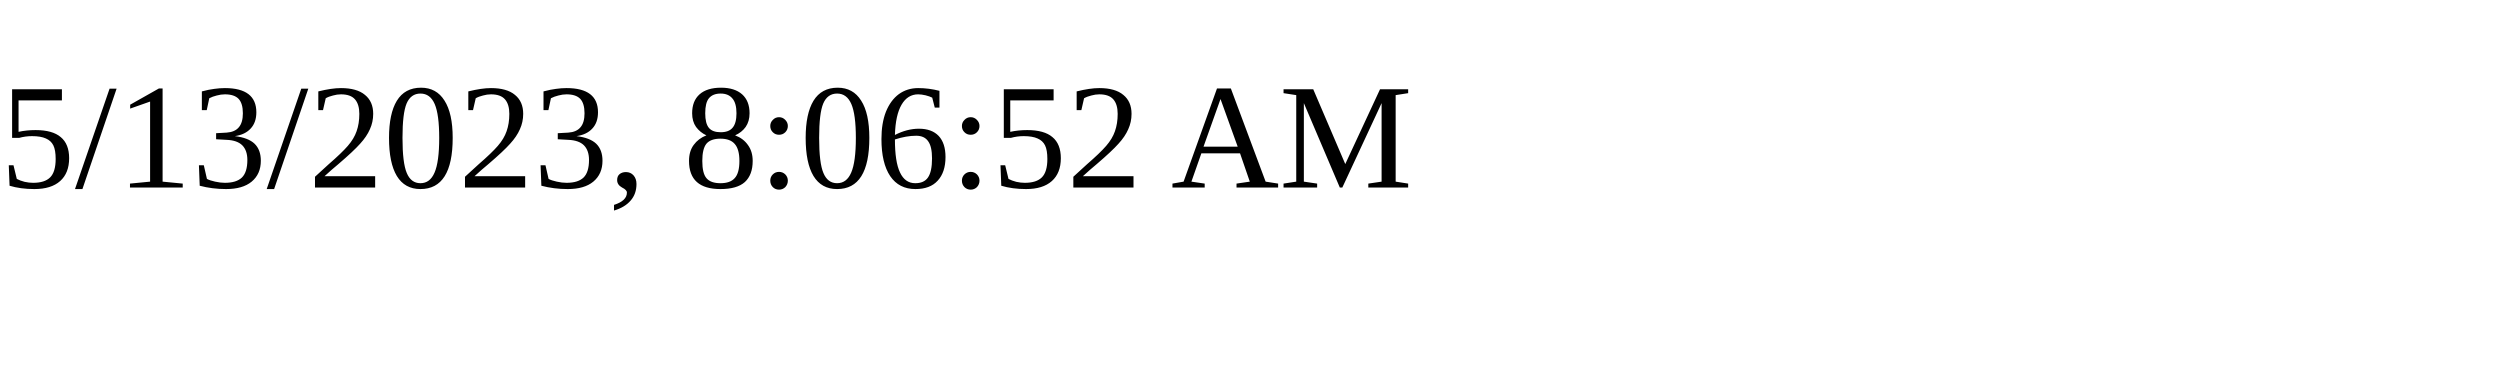
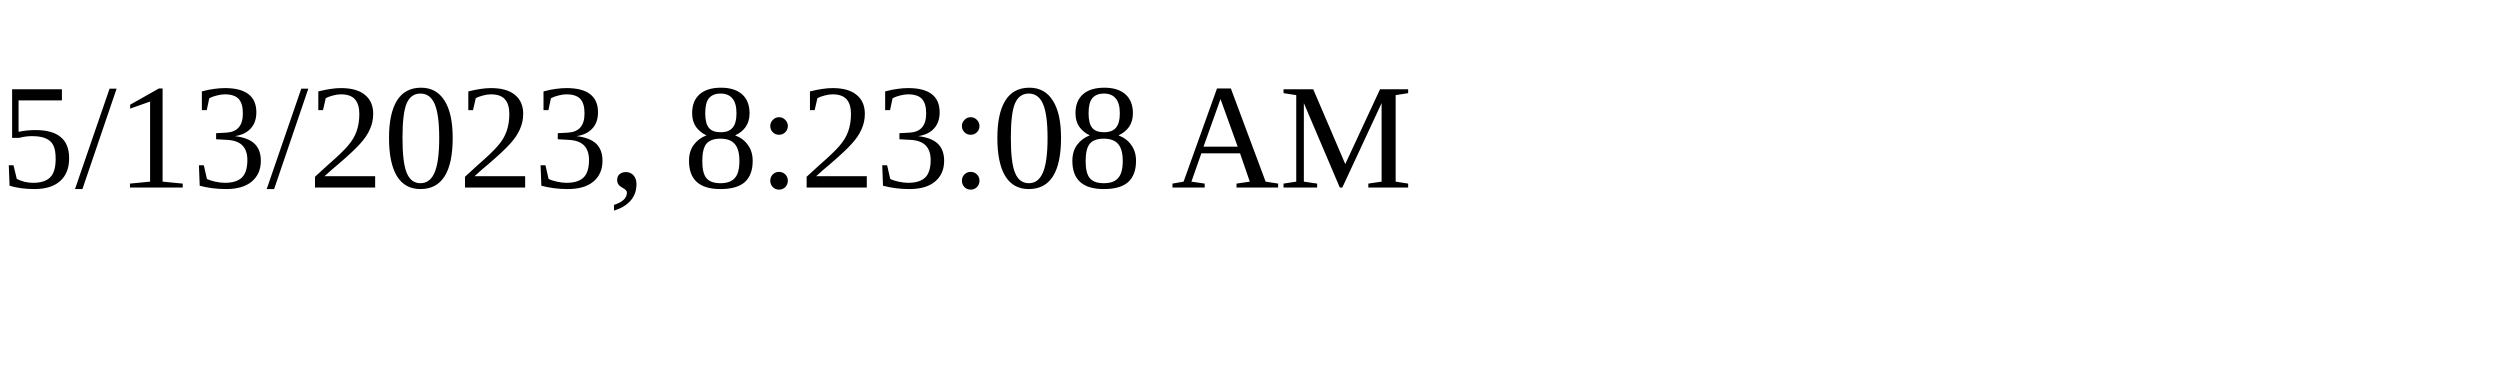
<svg xmlns="http://www.w3.org/2000/svg" height="30" width="200">
-   <text x="0" y="15">5/13/2023, 8:06:52 AM</text>
+   <text x="0" y="15">5/13/2023, 8:23:08 AM</text>
</svg>
